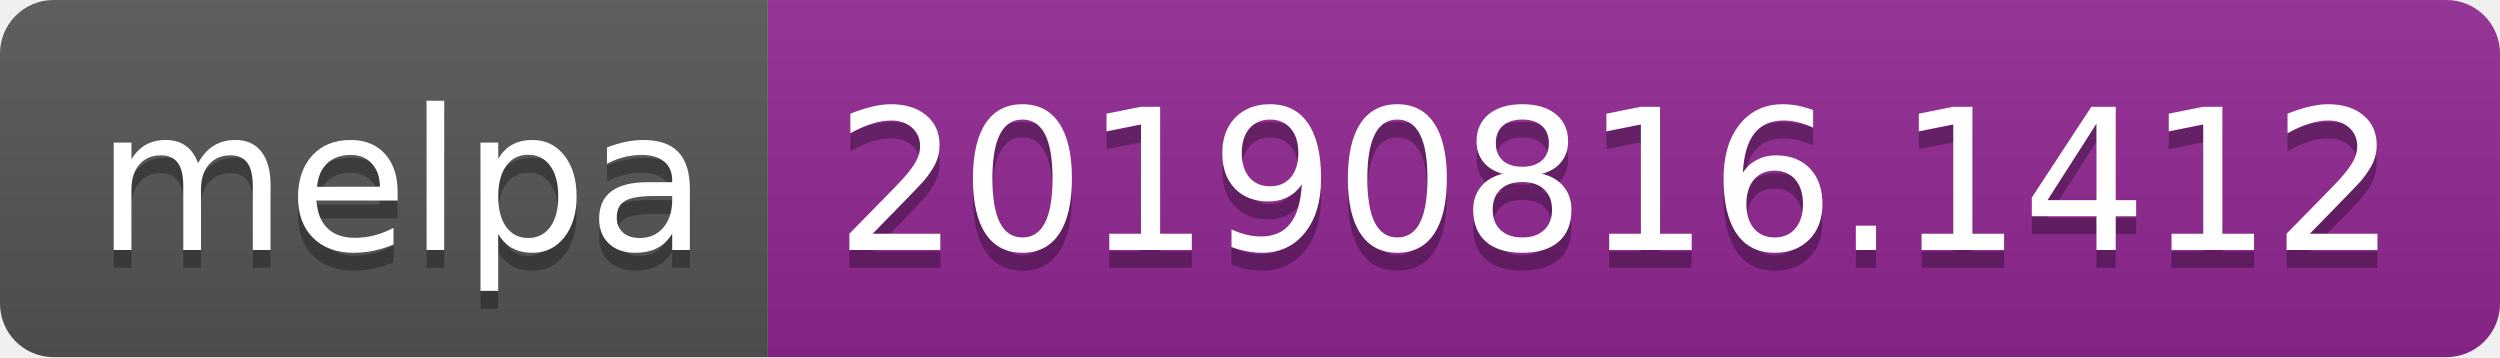
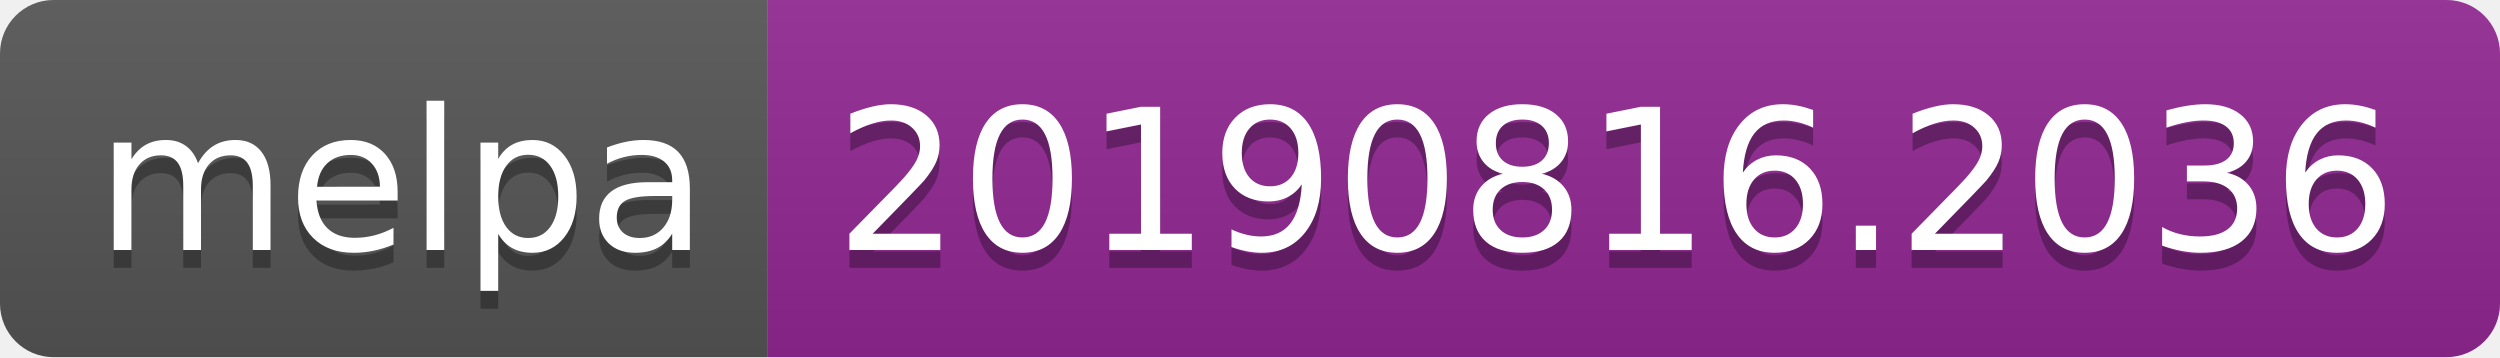
<svg xmlns="http://www.w3.org/2000/svg" width="140" height="20">
  <linearGradient id="b" x2="0" y2="100%">
    <stop offset="0" stop-color="#bbb" stop-opacity=".1" />
    <stop offset="1" stop-opacity=".1" />
  </linearGradient>
  <clipPath id="a">
    <rect width="140" height="20" rx="3" fill="#fff" />
  </clipPath>
  <g clip-path="url(#a)">
    <path fill="#555" d="M0 0h43v20H0z" />
    <path fill="#922793" d="M43 0h97v20H43z" />
    <path fill="url(#b)" d="M0 0h140v20H0z" />
  </g>
  <g fill="#fff" text-anchor="middle" font-family="DejaVu Sans,Verdana,Geneva,sans-serif" font-size="110">
    <text x="225" y="150" fill="#010101" fill-opacity=".3" transform="scale(.1)" textLength="330">melpa</text>
    <text x="225" y="140" transform="scale(.1)" textLength="330">melpa</text>
-     <text x="905" y="150" fill="#010101" fill-opacity=".3" transform="scale(.1)" textLength="870">20190816.1412</text>
-     <text x="905" y="140" transform="scale(.1)" textLength="870">20190816.1412</text>
+     <text x="905" y="150" fill="#010101" fill-opacity=".3" transform="scale(.1)" textLength="870">20190816.2036</text>
+     <text x="905" y="140" transform="scale(.1)" textLength="870">20190816.2036</text>
  </g>
</svg>
